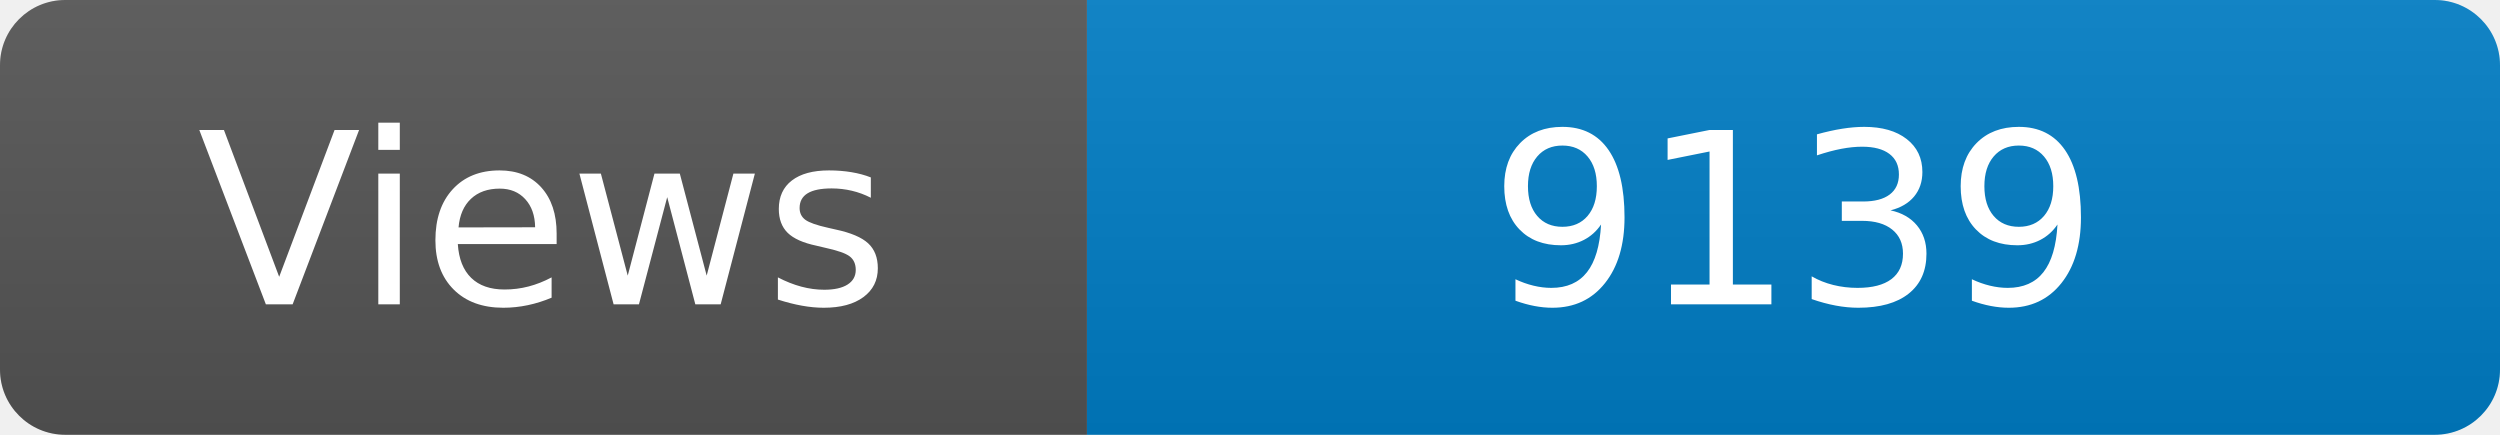
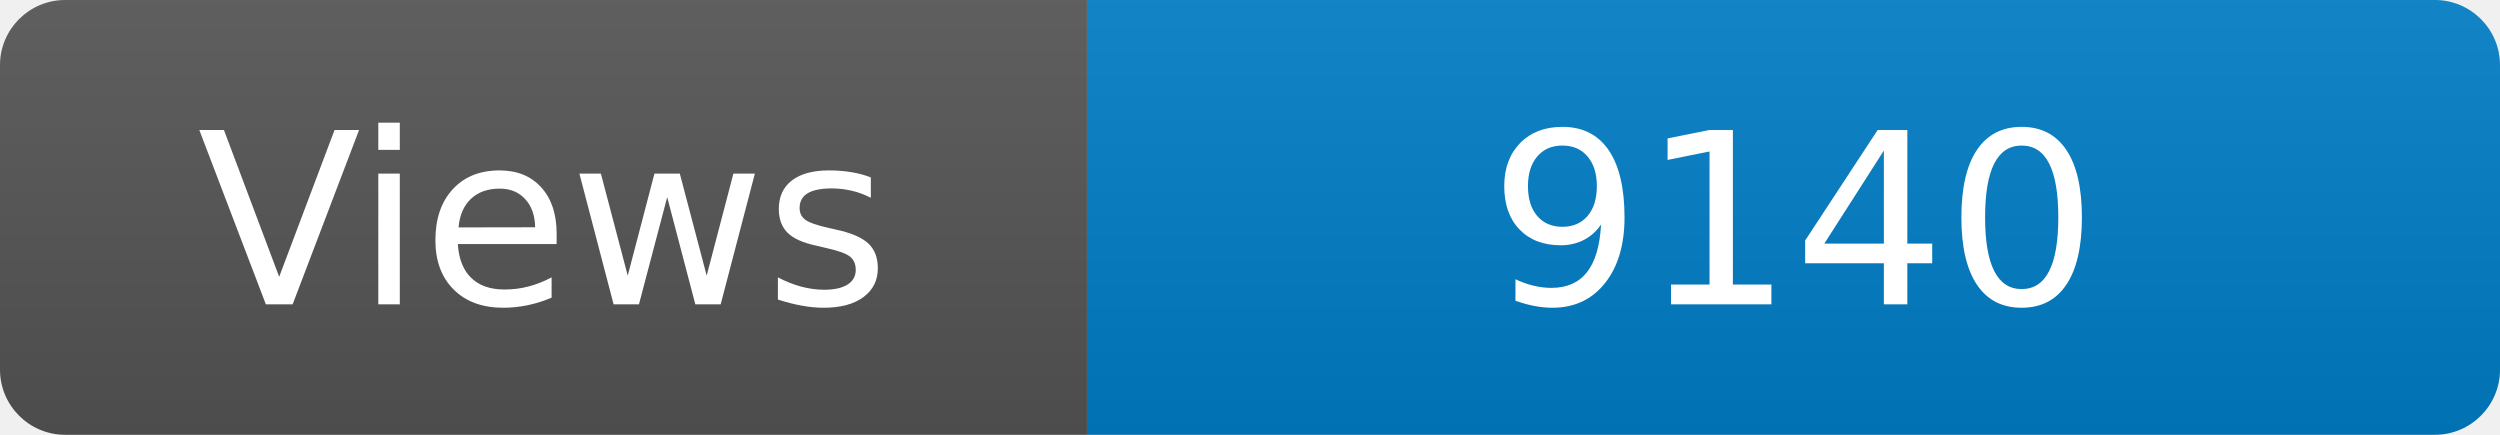
<svg xmlns="http://www.w3.org/2000/svg" width="115" height="20" role="img" aria-label="Maintained?: yes">
  <linearGradient id="s" x2="0" y2="100%">
    <stop offset="0" stop-color="#bbb" stop-opacity=".1" />
    <stop offset="1" stop-opacity=".1" />
  </linearGradient>
  <clipPath id="r">
    <rect width="115" height="20" rx="3" fill="#fff" />
  </clipPath>
  <g clip-path="url(#r)">
    <rect width="50" height="20" fill="#555" />
    <rect x="50" width="160" height="20" fill="#007ec6" />
    <rect width="115" height="20" fill="url(#s)" />
  </g>
  <g fill="#fff" text-anchor="middle" font-family="Verdana,Geneva,DejaVu Sans,sans-serif" font-size="110">
    <text x="250" y="140" transform="scale(.1)" fill="#fff">Views</text>
-     <text x="825" y="140" transform="scale(.1)" fill="#fff">9139</text>
+     <text x="825" y="140" transform="scale(.1)" fill="#fff">9140</text>
  </g>
</svg>
